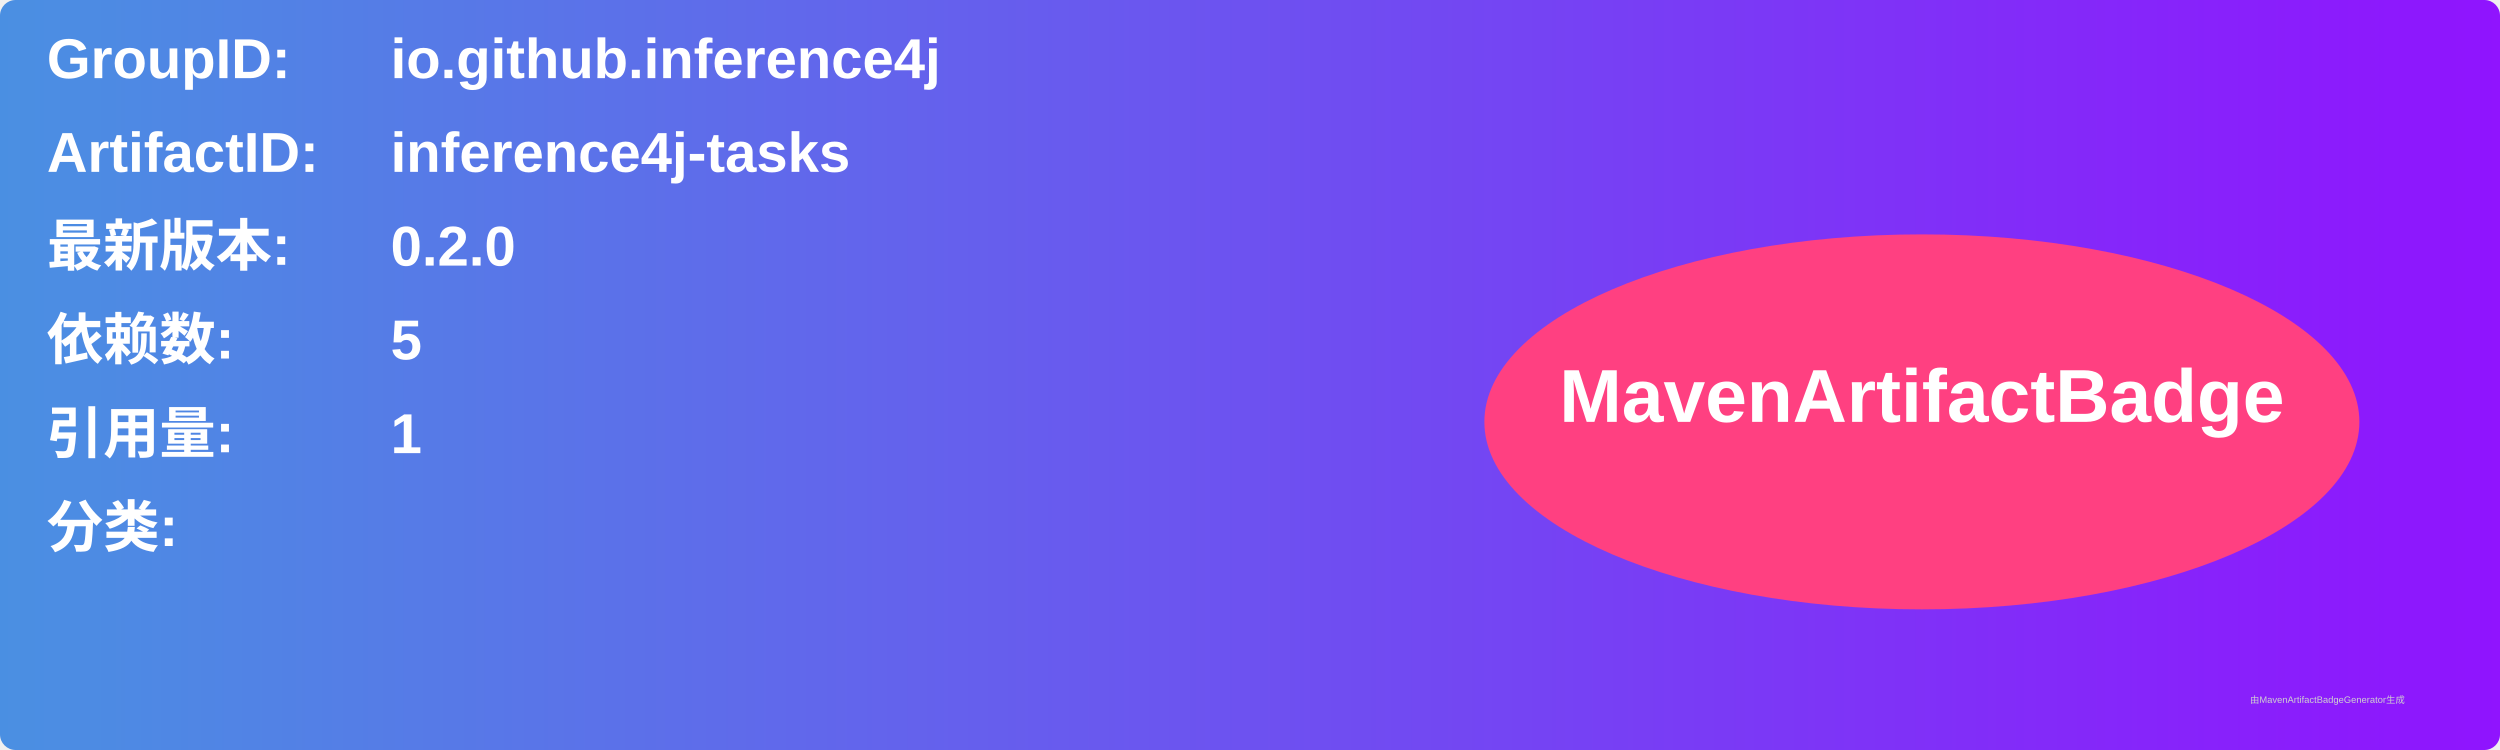
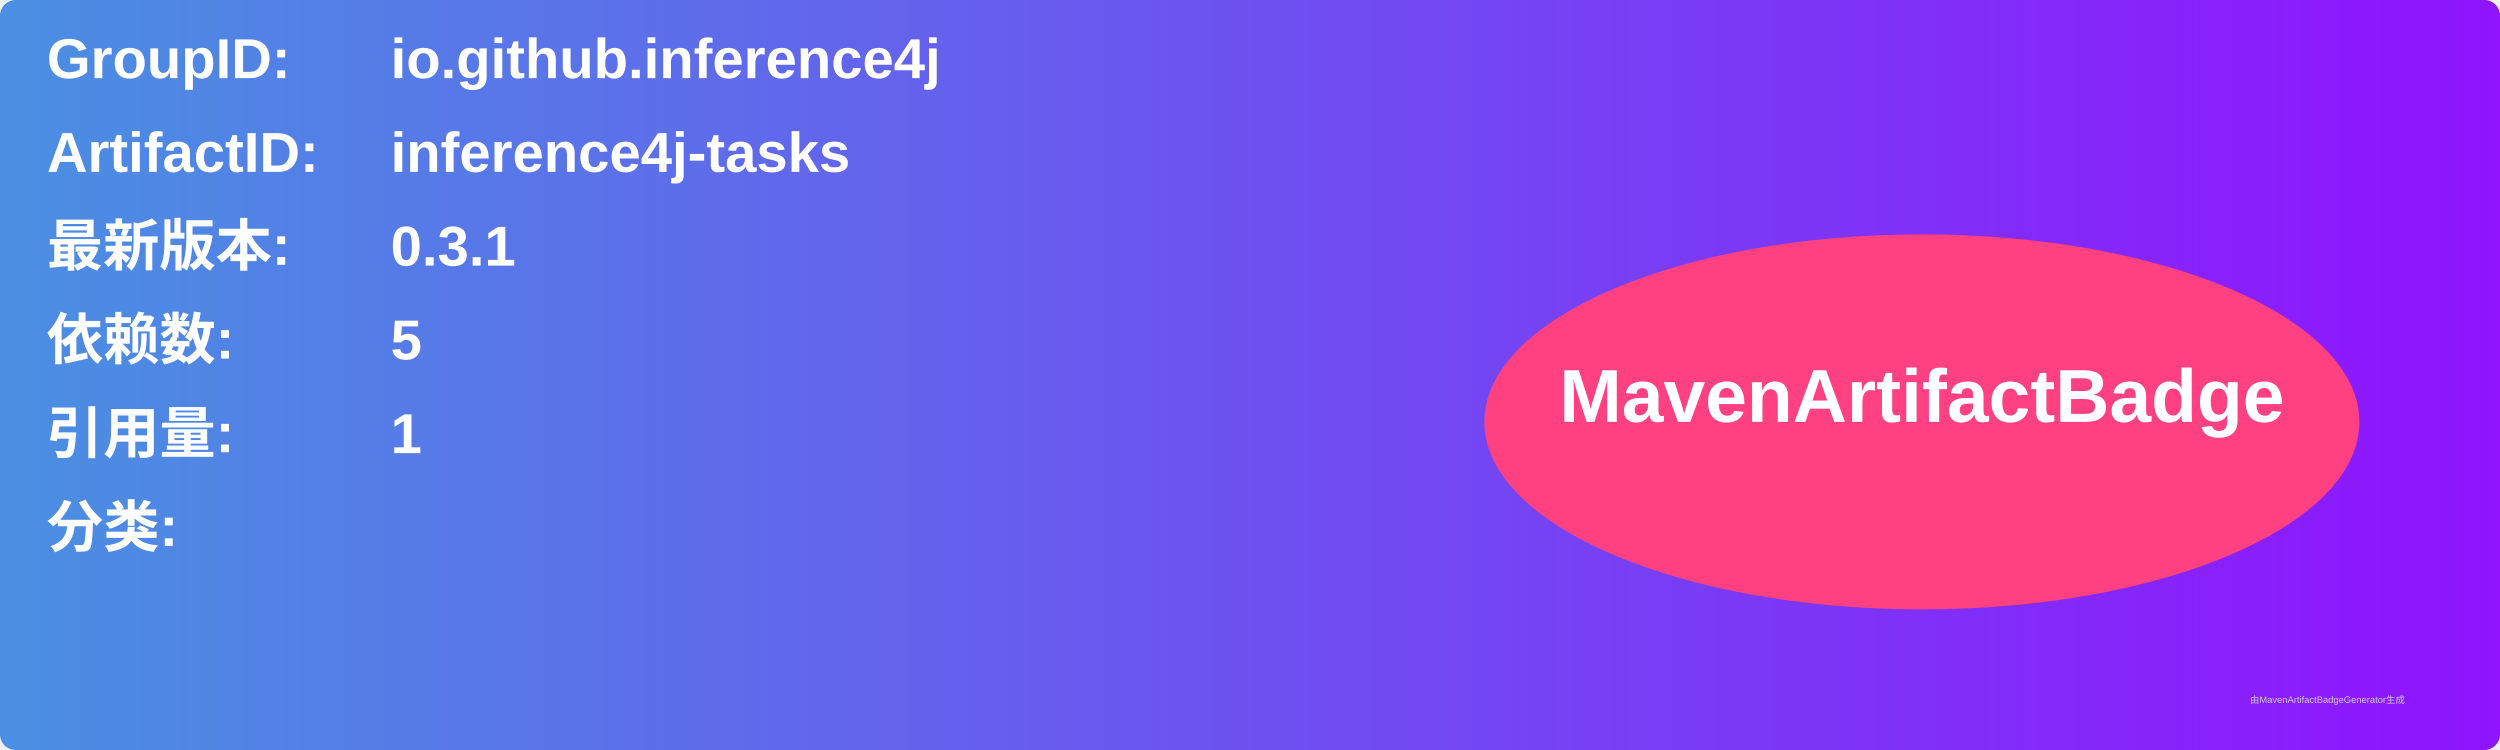
<svg xmlns="http://www.w3.org/2000/svg" width="800" height="240" viewBox="0 0 800 240">
  <linearGradient id="grad" x1="0%" y1="0%" x2="100%" y2="0%">
    <stop offset="0%" stop-color="#4a90e2" />
    <stop offset="100%" stop-color="#9013fe" />
  </linearGradient>
  <rect width="100%" height="100%" rx="5" ry="5" fill="url(#grad)" />
  <g transform="translate(15, 15)">
    <text x="0" y="10" font-family="Arial" font-size="18" fill="white" font-weight="bold" width="260">GroupID:</text>
    <text x="110" y="10" font-family="Arial" font-size="18" fill="white" font-weight="bold" width="460">io.github.inference4j</text>
    <text x="0" y="40" font-family="Arial" font-size="18" fill="white" font-weight="bold" width="260">ArtifactID:</text>
    <text x="110" y="40" font-family="Arial" font-size="18" fill="white" font-weight="bold" width="460">inference4j-tasks</text>
    <text x="0" y="70" font-family="Arial" font-size="18" fill="white" font-weight="bold">最新版本:</text>
    <text x="110" y="70" font-family="Arial" font-size="18" fill="white" font-weight="bold">
-       <tspan font-weight="bold">0.2.0</tspan>
+       <tspan font-weight="bold">0.3.1</tspan>
    </text>
    <text x="0" y="100" font-family="Arial" font-size="18" fill="white" font-weight="bold">依赖数: </text>
    <text x="110" y="100" font-family="Arial" font-size="18" fill="white">
      <tspan font-weight="bold">5</tspan>
    </text>
    <text x="0" y="130" font-family="Arial" font-size="18" fill="white" font-weight="bold">引用量: </text>
    <text x="110" y="130" font-family="Arial" font-size="18" fill="white">
      <tspan font-weight="bold">1</tspan>
    </text>
    <text x="0" y="160" font-family="Arial" font-size="18" fill="white" font-weight="bold">分类:</text>
    <text x="10" y="190" font-family="Arial" font-size="10" fill="white">
      <tspan font-weight="bold" />
    </text>
    <ellipse cx="600" cy="120" rx="140" ry="60" fill="#ff4081" />
    <text x="600" y="120" text-anchor="middle" font-family="Arial" font-size="24" fill="white" font-weight="bold">MavenArtifactBadge</text>
  </g>
  <text x="720" y="225" font-family="Arial" font-size="3" fill="#d0d0d0">由MavenArtifactBadgeGenerator生成</text>
</svg>
